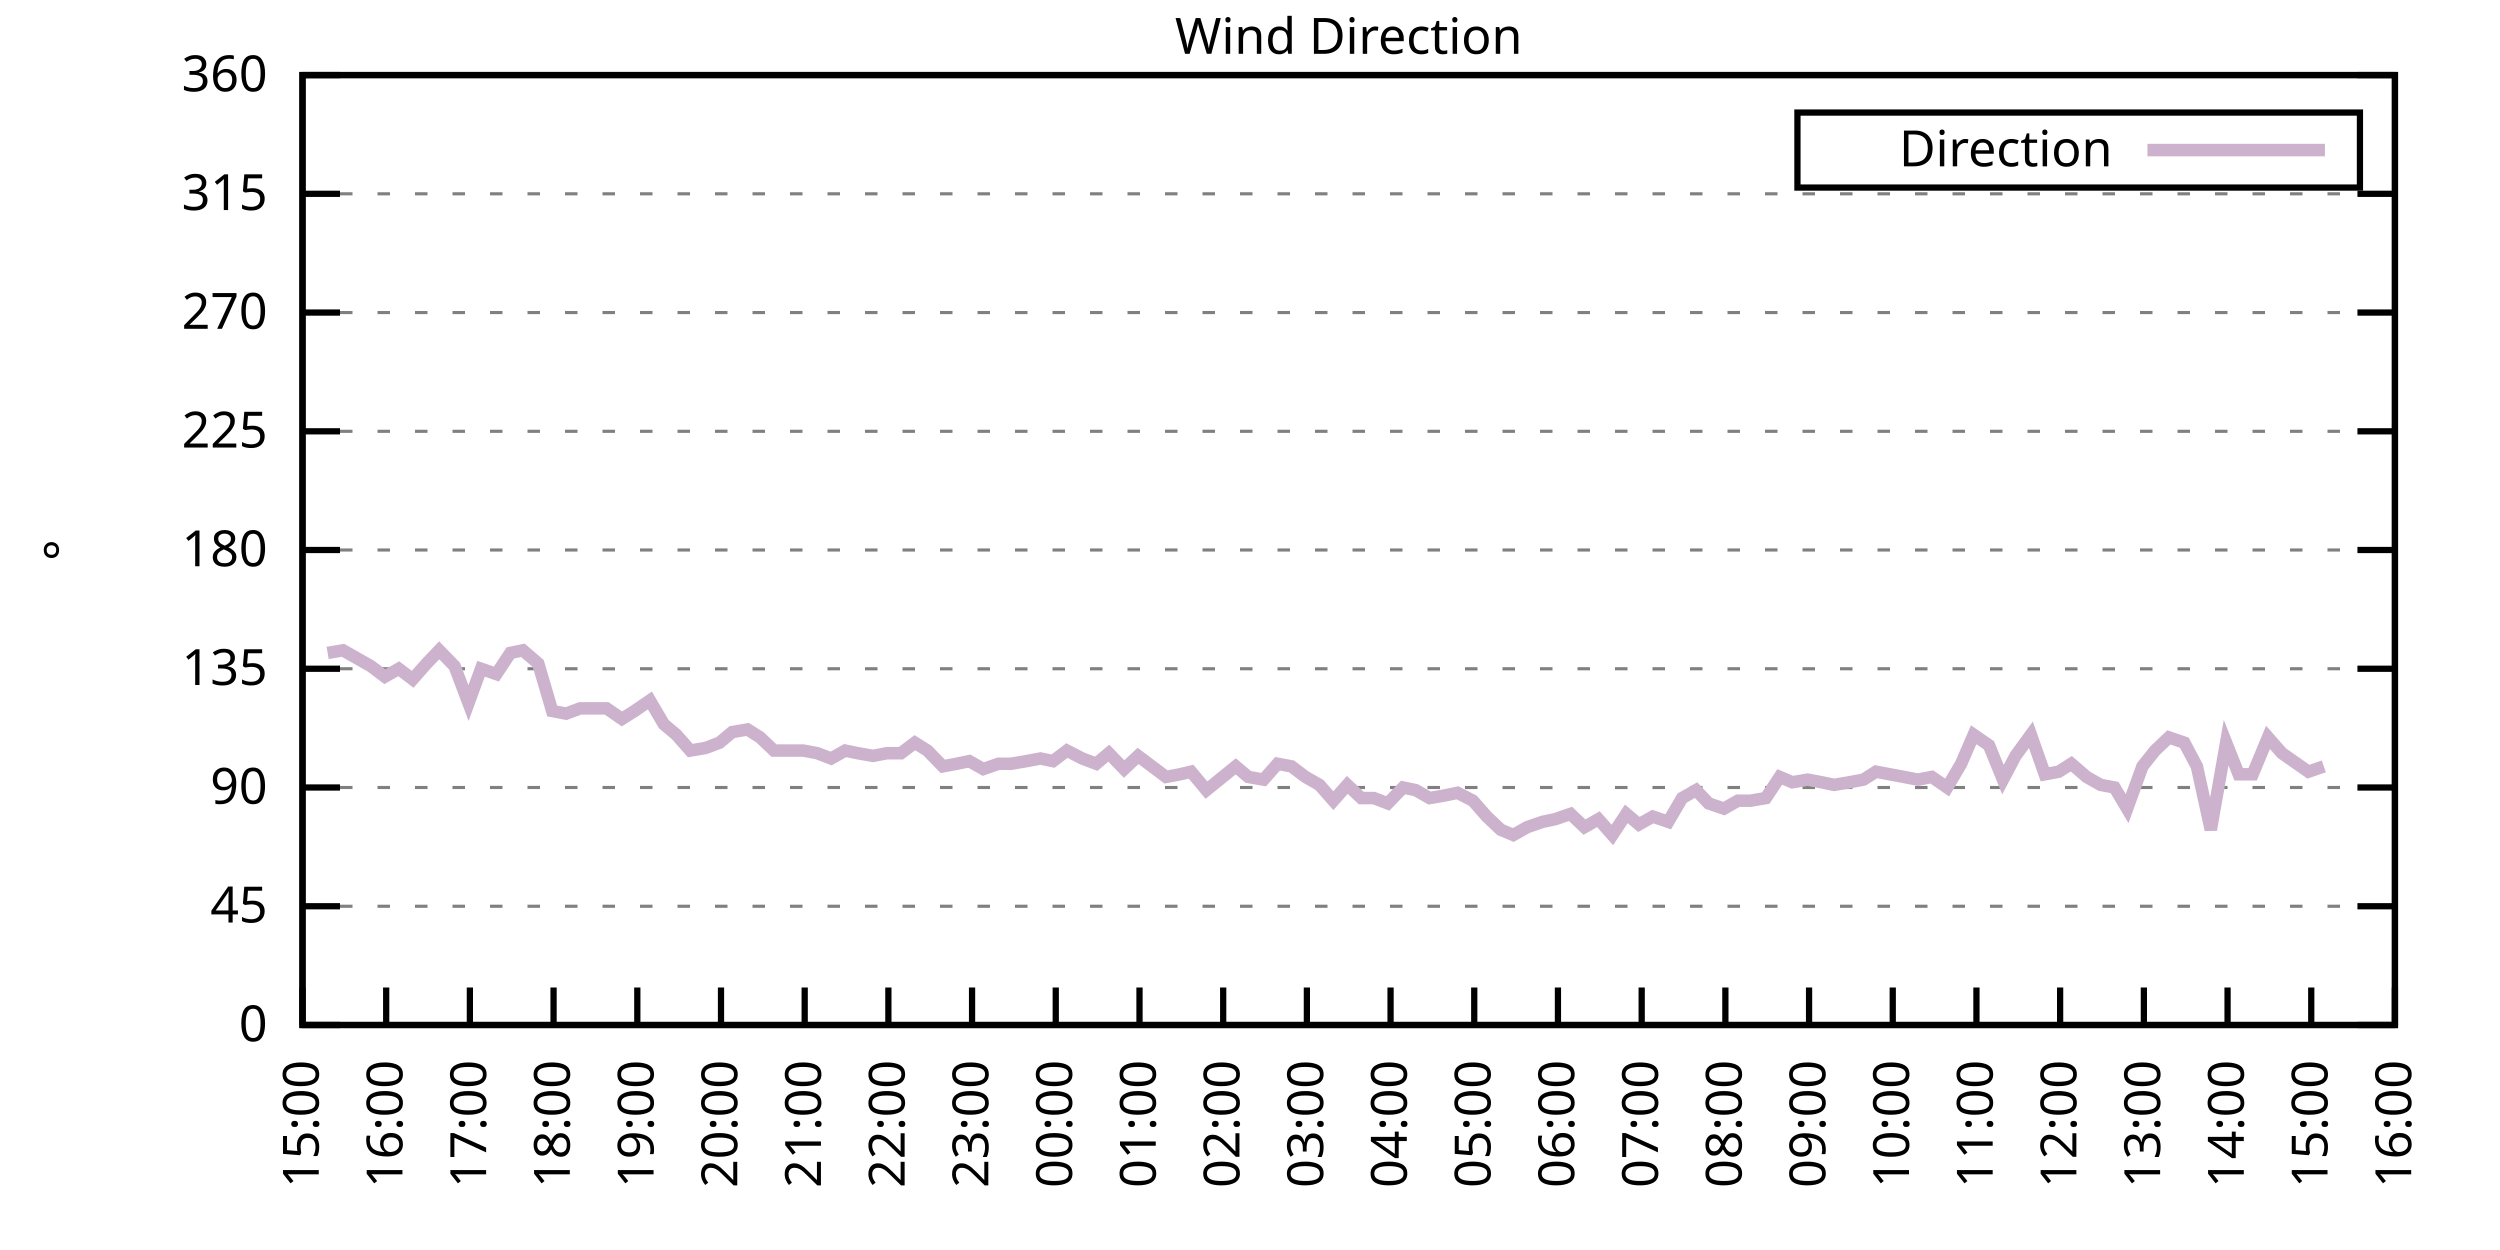
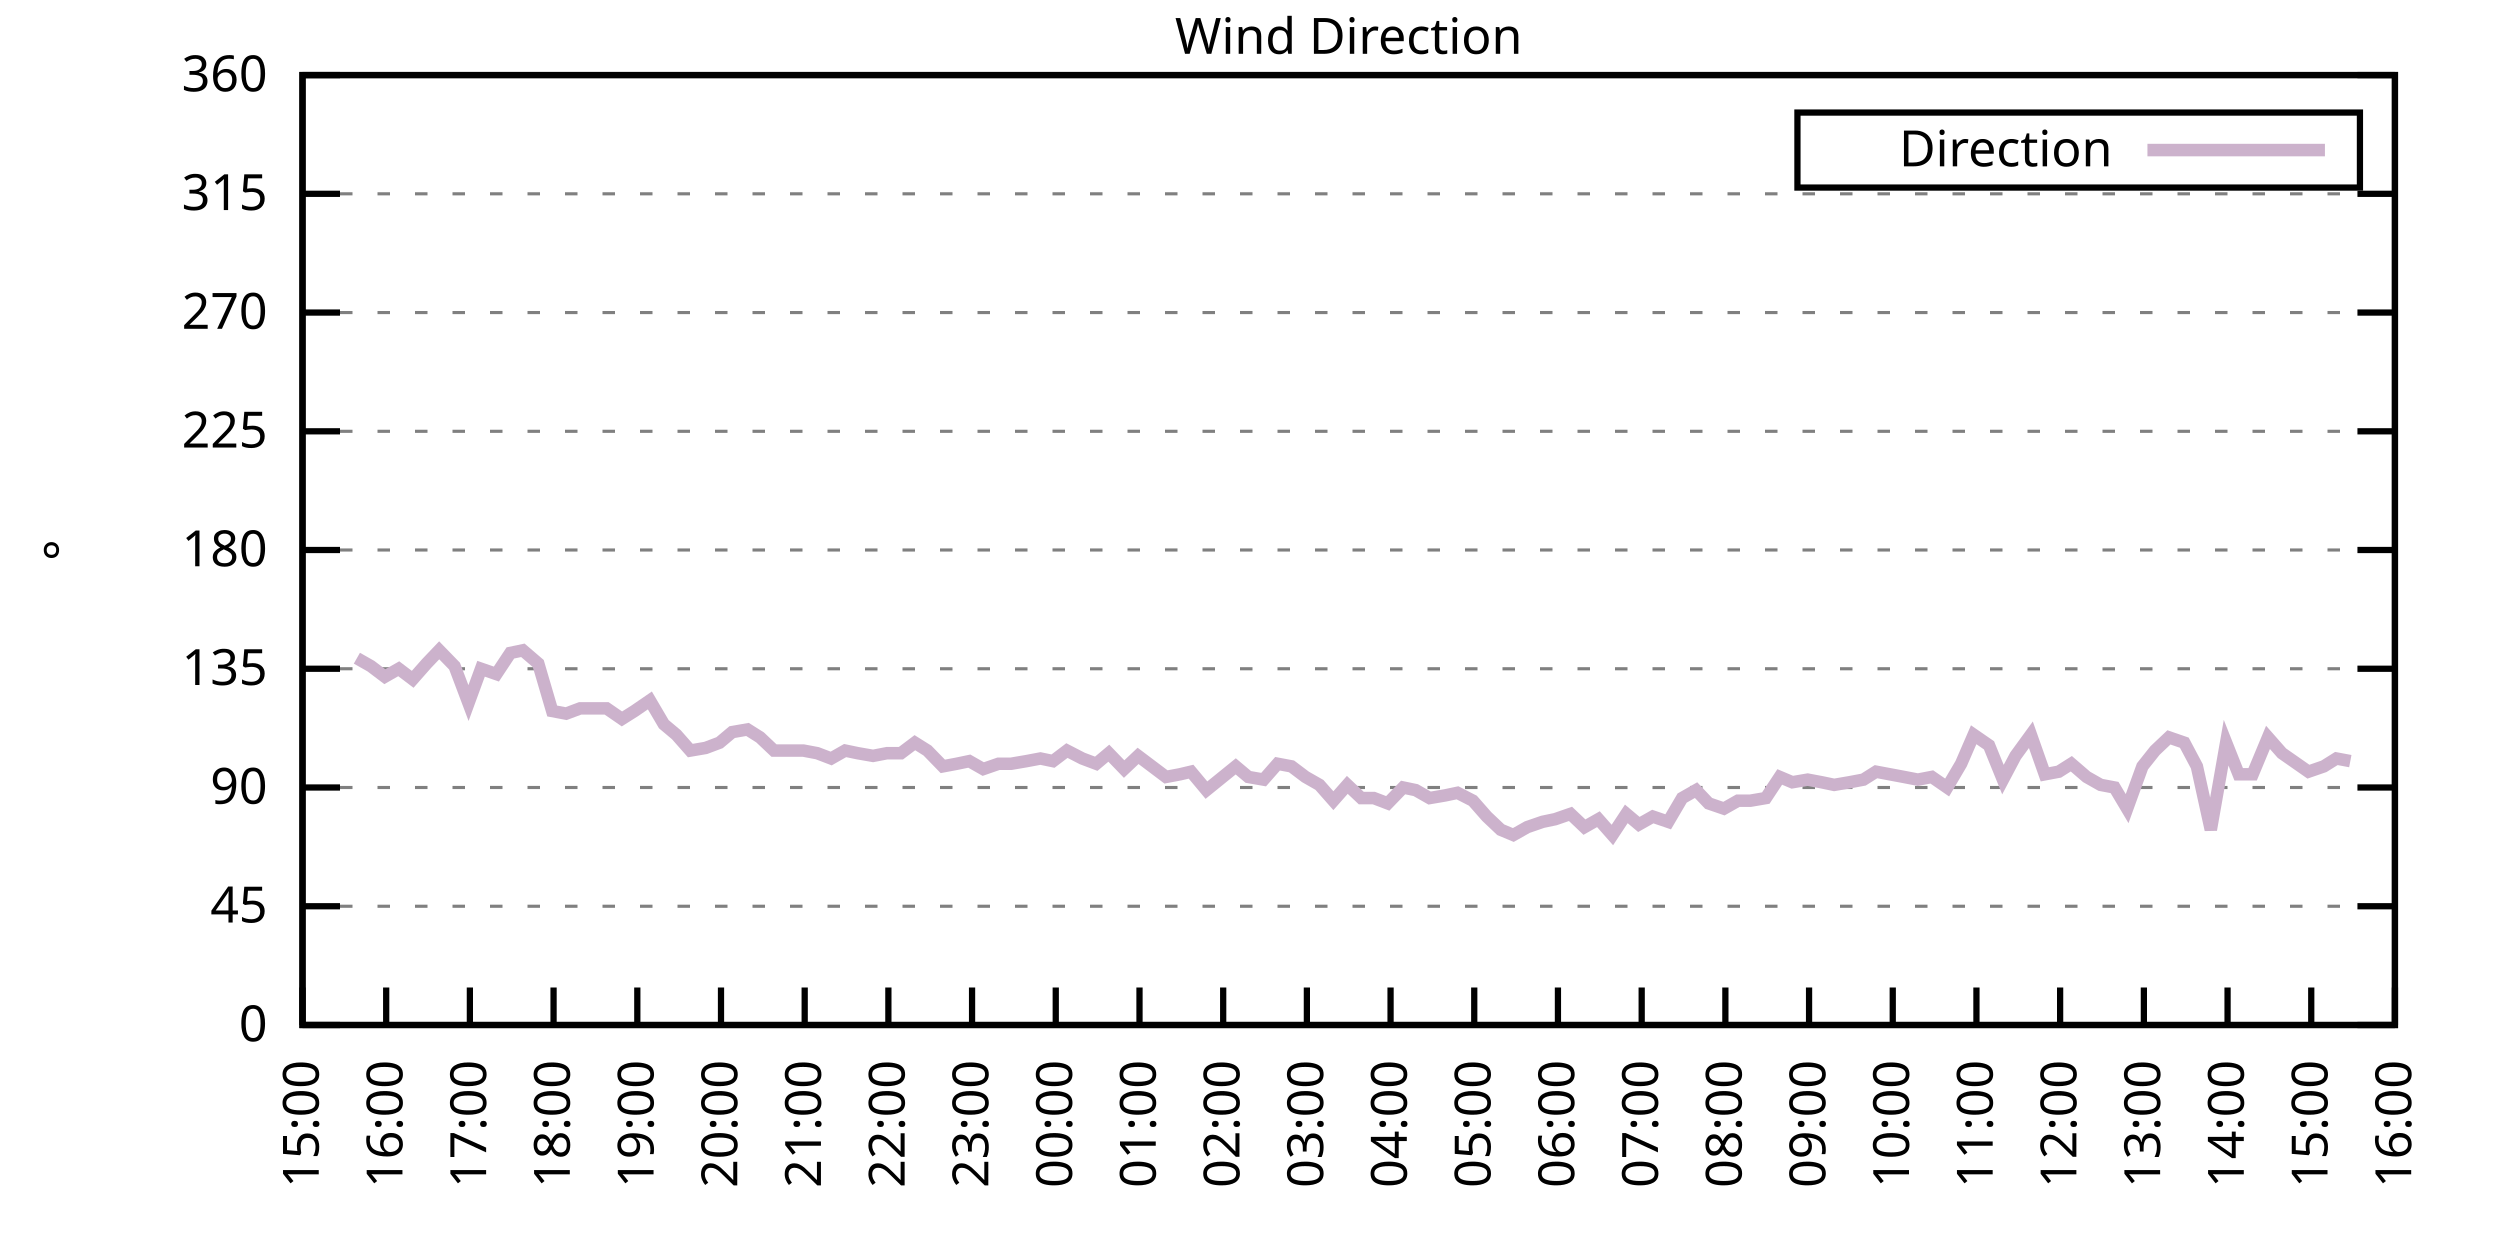
<svg xmlns="http://www.w3.org/2000/svg" xmlns:xlink="http://www.w3.org/1999/xlink" width="400" height="200" viewBox="0 0 400 200">
  <g id="gnuplot_canvas">
    <rect x="0" y="0" width="400" height="200" fill="none" />
    <defs>
      <circle id="gpDot" r="0.5" stroke-width="0.5" stroke="currentColor" />
      <path id="gpPt0" stroke-width="0.333" stroke="currentColor" d="M-1,0 h2 M0,-1 v2" />
      <path id="gpPt1" stroke-width="0.333" stroke="currentColor" d="M-1,-1 L1,1 M1,-1 L-1,1" />
      <path id="gpPt2" stroke-width="0.333" stroke="currentColor" d="M-1,0 L1,0 M0,-1 L0,1 M-1,-1 L1,1 M-1,1 L1,-1" />
      <rect id="gpPt3" stroke-width="0.333" stroke="currentColor" x="-1" y="-1" width="2" height="2" />
      <rect id="gpPt4" stroke-width="0.333" stroke="currentColor" fill="currentColor" x="-1" y="-1" width="2" height="2" />
      <circle id="gpPt5" stroke-width="0.333" stroke="currentColor" cx="0" cy="0" r="1" />
      <use xlink:href="#gpPt5" id="gpPt6" fill="currentColor" stroke="none" />
      <path id="gpPt7" stroke-width="0.333" stroke="currentColor" d="M0,-1.33 L-1.33,0.67 L1.33,0.67 z" />
      <use xlink:href="#gpPt7" id="gpPt8" fill="currentColor" stroke="none" />
      <use xlink:href="#gpPt7" id="gpPt9" stroke="currentColor" transform="rotate(180)" />
      <use xlink:href="#gpPt9" id="gpPt10" fill="currentColor" stroke="none" />
      <use xlink:href="#gpPt3" id="gpPt11" stroke="currentColor" transform="rotate(45)" />
      <use xlink:href="#gpPt11" id="gpPt12" fill="currentColor" stroke="none" />
      <path id="gpPt13" stroke-width="0.333" stroke="currentColor" d="M0,1.330 L1.265,0.411 L0.782,-1.067 L-0.782,-1.076 L-1.265,0.411 z" />
      <use xlink:href="#gpPt13" id="gpPt14" fill="currentColor" stroke="none" />
      <filter id="textbox" filterUnits="objectBoundingBox" x="0" y="0" height="1" width="1">
        <feFlood flood-color="white" flood-opacity="1" result="bgnd" />
        <feComposite in="SourceGraphic" in2="bgnd" operator="atop" />
      </filter>
      <filter id="greybox" filterUnits="objectBoundingBox" x="0" y="0" height="1" width="1">
        <feFlood flood-color="lightgrey" flood-opacity="1" result="grey" />
        <feComposite in="SourceGraphic" in2="grey" operator="atop" />
      </filter>
    </defs>
    <g fill="none" color="white" stroke="currentColor" stroke-width="1.00" stroke-linecap="butt" stroke-linejoin="miter">
</g>
    <g fill="none" color="black" stroke="currentColor" stroke-width="1.00" stroke-linecap="butt" stroke-linejoin="miter">
      <g stroke="none" shape-rendering="crispEdges">
        <polygon fill="rgb(255, 255, 255)" points="48.40,164.00 383.18,164.00 383.18,12.02 48.40,12.02 " />
      </g>
    </g>
    <g fill="none" color="black" stroke="currentColor" stroke-width="1.00" stroke-linecap="butt" stroke-linejoin="miter">
</g>
    <g fill="none" color="black" stroke="black" stroke-width="0.50" stroke-linecap="butt" stroke-linejoin="miter">
</g>
    <g fill="none" color="gray" stroke="currentColor" stroke-width="0.50" stroke-linecap="butt" stroke-linejoin="miter">
      <path stroke="gray" stroke-dasharray="2,4" class="gridline" d="M48.40,164.00 L383.19,164.00  " />
    </g>
    <g fill="none" color="gray" stroke="gray" stroke-width="1.00" stroke-linecap="butt" stroke-linejoin="miter">
</g>
    <g fill="none" color="black" stroke="currentColor" stroke-width="1.00" stroke-linecap="butt" stroke-linejoin="miter">
      <path stroke="black" d="M48.40,164.00 L54.40,164.00 M383.19,164.00 L377.19,164.00  " />
      <g transform="translate(42.80,166.60)" stroke="none" fill="black" font-family="Sans" font-size="8.00" text-anchor="end">
        <text>
          <tspan font-family="Sans"> 0</tspan>
        </text>
      </g>
    </g>
    <g fill="none" color="black" stroke="currentColor" stroke-width="1.00" stroke-linecap="butt" stroke-linejoin="miter">
</g>
    <g fill="none" color="black" stroke="black" stroke-width="0.50" stroke-linecap="butt" stroke-linejoin="miter">
</g>
    <g fill="none" color="gray" stroke="currentColor" stroke-width="0.50" stroke-linecap="butt" stroke-linejoin="miter">
      <path stroke="gray" stroke-dasharray="2,4" class="gridline" d="M48.40,145.00 L383.19,145.00  " />
    </g>
    <g fill="none" color="gray" stroke="gray" stroke-width="1.00" stroke-linecap="butt" stroke-linejoin="miter">
</g>
    <g fill="none" color="black" stroke="currentColor" stroke-width="1.00" stroke-linecap="butt" stroke-linejoin="miter">
      <path stroke="black" d="M48.40,145.00 L54.40,145.00 M383.19,145.00 L377.19,145.00  " />
      <g transform="translate(42.80,147.60)" stroke="none" fill="black" font-family="Sans" font-size="8.00" text-anchor="end">
        <text>
          <tspan font-family="Sans"> 45</tspan>
        </text>
      </g>
    </g>
    <g fill="none" color="black" stroke="currentColor" stroke-width="1.00" stroke-linecap="butt" stroke-linejoin="miter">
</g>
    <g fill="none" color="black" stroke="black" stroke-width="0.50" stroke-linecap="butt" stroke-linejoin="miter">
</g>
    <g fill="none" color="gray" stroke="currentColor" stroke-width="0.50" stroke-linecap="butt" stroke-linejoin="miter">
      <path stroke="gray" stroke-dasharray="2,4" class="gridline" d="M48.40,126.00 L383.19,126.00  " />
    </g>
    <g fill="none" color="gray" stroke="gray" stroke-width="1.00" stroke-linecap="butt" stroke-linejoin="miter">
</g>
    <g fill="none" color="black" stroke="currentColor" stroke-width="1.00" stroke-linecap="butt" stroke-linejoin="miter">
      <path stroke="black" d="M48.40,126.00 L54.40,126.00 M383.19,126.00 L377.19,126.00  " />
      <g transform="translate(42.80,128.60)" stroke="none" fill="black" font-family="Sans" font-size="8.00" text-anchor="end">
        <text>
          <tspan font-family="Sans"> 90</tspan>
        </text>
      </g>
    </g>
    <g fill="none" color="black" stroke="currentColor" stroke-width="1.00" stroke-linecap="butt" stroke-linejoin="miter">
</g>
    <g fill="none" color="black" stroke="black" stroke-width="0.50" stroke-linecap="butt" stroke-linejoin="miter">
</g>
    <g fill="none" color="gray" stroke="currentColor" stroke-width="0.50" stroke-linecap="butt" stroke-linejoin="miter">
      <path stroke="gray" stroke-dasharray="2,4" class="gridline" d="M48.40,107.00 L383.19,107.00  " />
    </g>
    <g fill="none" color="gray" stroke="gray" stroke-width="1.00" stroke-linecap="butt" stroke-linejoin="miter">
</g>
    <g fill="none" color="black" stroke="currentColor" stroke-width="1.00" stroke-linecap="butt" stroke-linejoin="miter">
      <path stroke="black" d="M48.40,107.00 L54.40,107.00 M383.19,107.00 L377.19,107.00  " />
      <g transform="translate(42.80,109.60)" stroke="none" fill="black" font-family="Sans" font-size="8.00" text-anchor="end">
        <text>
          <tspan font-family="Sans"> 135</tspan>
        </text>
      </g>
    </g>
    <g fill="none" color="black" stroke="currentColor" stroke-width="1.00" stroke-linecap="butt" stroke-linejoin="miter">
</g>
    <g fill="none" color="black" stroke="black" stroke-width="0.50" stroke-linecap="butt" stroke-linejoin="miter">
</g>
    <g fill="none" color="gray" stroke="currentColor" stroke-width="0.50" stroke-linecap="butt" stroke-linejoin="miter">
      <path stroke="gray" stroke-dasharray="2,4" class="gridline" d="M48.40,88.00 L383.19,88.00  " />
    </g>
    <g fill="none" color="gray" stroke="gray" stroke-width="1.00" stroke-linecap="butt" stroke-linejoin="miter">
</g>
    <g fill="none" color="black" stroke="currentColor" stroke-width="1.00" stroke-linecap="butt" stroke-linejoin="miter">
      <path stroke="black" d="M48.40,88.00 L54.40,88.00 M383.19,88.00 L377.19,88.00  " />
      <g transform="translate(42.80,90.60)" stroke="none" fill="black" font-family="Sans" font-size="8.00" text-anchor="end">
        <text>
          <tspan font-family="Sans"> 180</tspan>
        </text>
      </g>
    </g>
    <g fill="none" color="black" stroke="currentColor" stroke-width="1.00" stroke-linecap="butt" stroke-linejoin="miter">
</g>
    <g fill="none" color="black" stroke="black" stroke-width="0.50" stroke-linecap="butt" stroke-linejoin="miter">
</g>
    <g fill="none" color="gray" stroke="currentColor" stroke-width="0.50" stroke-linecap="butt" stroke-linejoin="miter">
      <path stroke="gray" stroke-dasharray="2,4" class="gridline" d="M48.40,69.01 L383.19,69.01  " />
    </g>
    <g fill="none" color="gray" stroke="gray" stroke-width="1.00" stroke-linecap="butt" stroke-linejoin="miter">
</g>
    <g fill="none" color="black" stroke="currentColor" stroke-width="1.00" stroke-linecap="butt" stroke-linejoin="miter">
      <path stroke="black" d="M48.40,69.01 L54.40,69.01 M383.19,69.01 L377.19,69.01  " />
      <g transform="translate(42.80,71.61)" stroke="none" fill="black" font-family="Sans" font-size="8.00" text-anchor="end">
        <text>
          <tspan font-family="Sans"> 225</tspan>
        </text>
      </g>
    </g>
    <g fill="none" color="black" stroke="currentColor" stroke-width="1.00" stroke-linecap="butt" stroke-linejoin="miter">
</g>
    <g fill="none" color="black" stroke="black" stroke-width="0.50" stroke-linecap="butt" stroke-linejoin="miter">
</g>
    <g fill="none" color="gray" stroke="currentColor" stroke-width="0.50" stroke-linecap="butt" stroke-linejoin="miter">
      <path stroke="gray" stroke-dasharray="2,4" class="gridline" d="M48.40,50.01 L383.19,50.01  " />
    </g>
    <g fill="none" color="gray" stroke="gray" stroke-width="1.00" stroke-linecap="butt" stroke-linejoin="miter">
</g>
    <g fill="none" color="black" stroke="currentColor" stroke-width="1.00" stroke-linecap="butt" stroke-linejoin="miter">
      <path stroke="black" d="M48.40,50.01 L54.40,50.01 M383.19,50.01 L377.19,50.01  " />
      <g transform="translate(42.80,52.61)" stroke="none" fill="black" font-family="Sans" font-size="8.00" text-anchor="end">
        <text>
          <tspan font-family="Sans"> 270</tspan>
        </text>
      </g>
    </g>
    <g fill="none" color="black" stroke="currentColor" stroke-width="1.00" stroke-linecap="butt" stroke-linejoin="miter">
</g>
    <g fill="none" color="black" stroke="black" stroke-width="0.50" stroke-linecap="butt" stroke-linejoin="miter">
</g>
    <g fill="none" color="gray" stroke="currentColor" stroke-width="0.50" stroke-linecap="butt" stroke-linejoin="miter">
      <path stroke="gray" stroke-dasharray="2,4" class="gridline" d="M48.40,31.01 L383.19,31.01  " />
    </g>
    <g fill="none" color="gray" stroke="gray" stroke-width="1.00" stroke-linecap="butt" stroke-linejoin="miter">
</g>
    <g fill="none" color="black" stroke="currentColor" stroke-width="1.00" stroke-linecap="butt" stroke-linejoin="miter">
      <path stroke="black" d="M48.40,31.01 L54.40,31.01 M383.19,31.01 L377.19,31.01  " />
      <g transform="translate(42.80,33.61)" stroke="none" fill="black" font-family="Sans" font-size="8.00" text-anchor="end">
        <text>
          <tspan font-family="Sans"> 315</tspan>
        </text>
      </g>
    </g>
    <g fill="none" color="black" stroke="currentColor" stroke-width="1.00" stroke-linecap="butt" stroke-linejoin="miter">
</g>
    <g fill="none" color="black" stroke="black" stroke-width="0.50" stroke-linecap="butt" stroke-linejoin="miter">
</g>
    <g fill="none" color="gray" stroke="currentColor" stroke-width="0.50" stroke-linecap="butt" stroke-linejoin="miter">
      <path stroke="gray" stroke-dasharray="2,4" class="gridline" d="M48.40,12.01 L383.19,12.01  " />
    </g>
    <g fill="none" color="gray" stroke="gray" stroke-width="1.00" stroke-linecap="butt" stroke-linejoin="miter">
</g>
    <g fill="none" color="black" stroke="currentColor" stroke-width="1.00" stroke-linecap="butt" stroke-linejoin="miter">
      <path stroke="black" d="M48.40,12.01 L54.40,12.01 M383.19,12.01 L377.19,12.01  " />
      <g transform="translate(42.80,14.61)" stroke="none" fill="black" font-family="Sans" font-size="8.00" text-anchor="end">
        <text>
          <tspan font-family="Sans"> 360</tspan>
        </text>
      </g>
    </g>
    <g fill="none" color="black" stroke="currentColor" stroke-width="1.00" stroke-linecap="butt" stroke-linejoin="miter">
      <path stroke="black" d="M48.40,164.00 L48.40,158.00  " />
      <g transform="translate(51.00,169.60) rotate(270.00)" stroke="none" fill="black" font-family="Sans" font-size="8.00" text-anchor="end">
        <text>
          <tspan font-family="Sans">15:00</tspan>
        </text>
      </g>
    </g>
    <g fill="none" color="black" stroke="currentColor" stroke-width="1.00" stroke-linecap="butt" stroke-linejoin="miter">
      <path stroke="black" d="M61.79,164.00 L61.79,158.00  " />
      <g transform="translate(64.39,169.60) rotate(270.00)" stroke="none" fill="black" font-family="Sans" font-size="8.00" text-anchor="end">
        <text>
          <tspan font-family="Sans">16:00</tspan>
        </text>
      </g>
    </g>
    <g fill="none" color="black" stroke="currentColor" stroke-width="1.00" stroke-linecap="butt" stroke-linejoin="miter">
      <path stroke="black" d="M75.18,164.00 L75.18,158.00  " />
      <g transform="translate(77.78,169.60) rotate(270.00)" stroke="none" fill="black" font-family="Sans" font-size="8.00" text-anchor="end">
        <text>
          <tspan font-family="Sans">17:00</tspan>
        </text>
      </g>
    </g>
    <g fill="none" color="black" stroke="currentColor" stroke-width="1.00" stroke-linecap="butt" stroke-linejoin="miter">
      <path stroke="black" d="M88.57,164.00 L88.57,158.00  " />
      <g transform="translate(91.17,169.60) rotate(270.00)" stroke="none" fill="black" font-family="Sans" font-size="8.00" text-anchor="end">
        <text>
          <tspan font-family="Sans">18:00</tspan>
        </text>
      </g>
    </g>
    <g fill="none" color="black" stroke="currentColor" stroke-width="1.00" stroke-linecap="butt" stroke-linejoin="miter">
      <path stroke="black" d="M101.97,164.00 L101.97,158.00  " />
      <g transform="translate(104.57,169.60) rotate(270.00)" stroke="none" fill="black" font-family="Sans" font-size="8.00" text-anchor="end">
        <text>
          <tspan font-family="Sans">19:00</tspan>
        </text>
      </g>
    </g>
    <g fill="none" color="black" stroke="currentColor" stroke-width="1.00" stroke-linecap="butt" stroke-linejoin="miter">
      <path stroke="black" d="M115.36,164.00 L115.36,158.00  " />
      <g transform="translate(117.96,169.60) rotate(270.00)" stroke="none" fill="black" font-family="Sans" font-size="8.00" text-anchor="end">
        <text>
          <tspan font-family="Sans">20:00</tspan>
        </text>
      </g>
    </g>
    <g fill="none" color="black" stroke="currentColor" stroke-width="1.00" stroke-linecap="butt" stroke-linejoin="miter">
      <path stroke="black" d="M128.75,164.00 L128.75,158.00  " />
      <g transform="translate(131.35,169.60) rotate(270.00)" stroke="none" fill="black" font-family="Sans" font-size="8.00" text-anchor="end">
        <text>
          <tspan font-family="Sans">21:00</tspan>
        </text>
      </g>
    </g>
    <g fill="none" color="black" stroke="currentColor" stroke-width="1.00" stroke-linecap="butt" stroke-linejoin="miter">
      <path stroke="black" d="M142.14,164.00 L142.14,158.00  " />
      <g transform="translate(144.74,169.60) rotate(270.00)" stroke="none" fill="black" font-family="Sans" font-size="8.00" text-anchor="end">
        <text>
          <tspan font-family="Sans">22:00</tspan>
        </text>
      </g>
    </g>
    <g fill="none" color="black" stroke="currentColor" stroke-width="1.00" stroke-linecap="butt" stroke-linejoin="miter">
      <path stroke="black" d="M155.53,164.00 L155.53,158.00  " />
      <g transform="translate(158.13,169.60) rotate(270.00)" stroke="none" fill="black" font-family="Sans" font-size="8.00" text-anchor="end">
        <text>
          <tspan font-family="Sans">23:00</tspan>
        </text>
      </g>
    </g>
    <g fill="none" color="black" stroke="currentColor" stroke-width="1.00" stroke-linecap="butt" stroke-linejoin="miter">
      <path stroke="black" d="M168.92,164.00 L168.92,158.00  " />
      <g transform="translate(171.52,169.60) rotate(270.00)" stroke="none" fill="black" font-family="Sans" font-size="8.00" text-anchor="end">
        <text>
          <tspan font-family="Sans">00:00</tspan>
        </text>
      </g>
    </g>
    <g fill="none" color="black" stroke="currentColor" stroke-width="1.00" stroke-linecap="butt" stroke-linejoin="miter">
      <path stroke="black" d="M182.32,164.00 L182.32,158.00  " />
      <g transform="translate(184.92,169.60) rotate(270.00)" stroke="none" fill="black" font-family="Sans" font-size="8.00" text-anchor="end">
        <text>
          <tspan font-family="Sans">01:00</tspan>
        </text>
      </g>
    </g>
    <g fill="none" color="black" stroke="currentColor" stroke-width="1.00" stroke-linecap="butt" stroke-linejoin="miter">
      <path stroke="black" d="M195.71,164.00 L195.71,158.00  " />
      <g transform="translate(198.31,169.60) rotate(270.00)" stroke="none" fill="black" font-family="Sans" font-size="8.00" text-anchor="end">
        <text>
          <tspan font-family="Sans">02:00</tspan>
        </text>
      </g>
    </g>
    <g fill="none" color="black" stroke="currentColor" stroke-width="1.00" stroke-linecap="butt" stroke-linejoin="miter">
      <path stroke="black" d="M209.10,164.00 L209.10,158.00  " />
      <g transform="translate(211.70,169.60) rotate(270.00)" stroke="none" fill="black" font-family="Sans" font-size="8.00" text-anchor="end">
        <text>
          <tspan font-family="Sans">03:00</tspan>
        </text>
      </g>
    </g>
    <g fill="none" color="black" stroke="currentColor" stroke-width="1.00" stroke-linecap="butt" stroke-linejoin="miter">
      <path stroke="black" d="M222.49,164.00 L222.49,158.00  " />
      <g transform="translate(225.09,169.60) rotate(270.00)" stroke="none" fill="black" font-family="Sans" font-size="8.00" text-anchor="end">
        <text>
          <tspan font-family="Sans">04:00</tspan>
        </text>
      </g>
    </g>
    <g fill="none" color="black" stroke="currentColor" stroke-width="1.00" stroke-linecap="butt" stroke-linejoin="miter">
      <path stroke="black" d="M235.88,164.00 L235.88,158.00  " />
      <g transform="translate(238.48,169.60) rotate(270.00)" stroke="none" fill="black" font-family="Sans" font-size="8.00" text-anchor="end">
        <text>
          <tspan font-family="Sans">05:00</tspan>
        </text>
      </g>
    </g>
    <g fill="none" color="black" stroke="currentColor" stroke-width="1.00" stroke-linecap="butt" stroke-linejoin="miter">
      <path stroke="black" d="M249.27,164.00 L249.27,158.00  " />
      <g transform="translate(251.87,169.60) rotate(270.00)" stroke="none" fill="black" font-family="Sans" font-size="8.00" text-anchor="end">
        <text>
          <tspan font-family="Sans">06:00</tspan>
        </text>
      </g>
    </g>
    <g fill="none" color="black" stroke="currentColor" stroke-width="1.00" stroke-linecap="butt" stroke-linejoin="miter">
      <path stroke="black" d="M262.67,164.00 L262.67,158.00  " />
      <g transform="translate(265.27,169.60) rotate(270.00)" stroke="none" fill="black" font-family="Sans" font-size="8.00" text-anchor="end">
        <text>
          <tspan font-family="Sans">07:00</tspan>
        </text>
      </g>
    </g>
    <g fill="none" color="black" stroke="currentColor" stroke-width="1.00" stroke-linecap="butt" stroke-linejoin="miter">
      <path stroke="black" d="M276.06,164.00 L276.06,158.00  " />
      <g transform="translate(278.66,169.60) rotate(270.00)" stroke="none" fill="black" font-family="Sans" font-size="8.00" text-anchor="end">
        <text>
          <tspan font-family="Sans">08:00</tspan>
        </text>
      </g>
    </g>
    <g fill="none" color="black" stroke="currentColor" stroke-width="1.00" stroke-linecap="butt" stroke-linejoin="miter">
      <path stroke="black" d="M289.45,164.00 L289.45,158.00  " />
      <g transform="translate(292.05,169.60) rotate(270.00)" stroke="none" fill="black" font-family="Sans" font-size="8.00" text-anchor="end">
        <text>
          <tspan font-family="Sans">09:00</tspan>
        </text>
      </g>
    </g>
    <g fill="none" color="black" stroke="currentColor" stroke-width="1.00" stroke-linecap="butt" stroke-linejoin="miter">
      <path stroke="black" d="M302.84,164.00 L302.84,158.00  " />
      <g transform="translate(305.44,169.60) rotate(270.00)" stroke="none" fill="black" font-family="Sans" font-size="8.00" text-anchor="end">
        <text>
          <tspan font-family="Sans">10:00</tspan>
        </text>
      </g>
    </g>
    <g fill="none" color="black" stroke="currentColor" stroke-width="1.00" stroke-linecap="butt" stroke-linejoin="miter">
      <path stroke="black" d="M316.23,164.00 L316.23,158.00  " />
      <g transform="translate(318.83,169.60) rotate(270.00)" stroke="none" fill="black" font-family="Sans" font-size="8.00" text-anchor="end">
        <text>
          <tspan font-family="Sans">11:00</tspan>
        </text>
      </g>
    </g>
    <g fill="none" color="black" stroke="currentColor" stroke-width="1.00" stroke-linecap="butt" stroke-linejoin="miter">
      <path stroke="black" d="M329.62,164.00 L329.62,158.00  " />
      <g transform="translate(332.22,169.60) rotate(270.00)" stroke="none" fill="black" font-family="Sans" font-size="8.00" text-anchor="end">
        <text>
          <tspan font-family="Sans">12:00</tspan>
        </text>
      </g>
    </g>
    <g fill="none" color="black" stroke="currentColor" stroke-width="1.00" stroke-linecap="butt" stroke-linejoin="miter">
      <path stroke="black" d="M343.02,164.00 L343.02,158.00  " />
      <g transform="translate(345.62,169.60) rotate(270.00)" stroke="none" fill="black" font-family="Sans" font-size="8.00" text-anchor="end">
        <text>
          <tspan font-family="Sans">13:00</tspan>
        </text>
      </g>
    </g>
    <g fill="none" color="black" stroke="currentColor" stroke-width="1.00" stroke-linecap="butt" stroke-linejoin="miter">
      <path stroke="black" d="M356.41,164.00 L356.41,158.00  " />
      <g transform="translate(359.01,169.60) rotate(270.00)" stroke="none" fill="black" font-family="Sans" font-size="8.00" text-anchor="end">
        <text>
          <tspan font-family="Sans">14:00</tspan>
        </text>
      </g>
    </g>
    <g fill="none" color="black" stroke="currentColor" stroke-width="1.00" stroke-linecap="butt" stroke-linejoin="miter">
      <path stroke="black" d="M369.80,164.00 L369.80,158.00  " />
      <g transform="translate(372.40,169.60) rotate(270.00)" stroke="none" fill="black" font-family="Sans" font-size="8.00" text-anchor="end">
        <text>
          <tspan font-family="Sans">15:00</tspan>
        </text>
      </g>
    </g>
    <g fill="none" color="black" stroke="currentColor" stroke-width="1.00" stroke-linecap="butt" stroke-linejoin="miter">
      <path stroke="black" d="M383.19,164.00 L383.19,158.00  " />
      <g transform="translate(385.79,169.60) rotate(270.00)" stroke="none" fill="black" font-family="Sans" font-size="8.00" text-anchor="end">
        <text>
          <tspan font-family="Sans">16:00</tspan>
        </text>
      </g>
    </g>
    <g fill="none" color="black" stroke="currentColor" stroke-width="1.00" stroke-linecap="butt" stroke-linejoin="miter">
</g>
    <g fill="none" color="black" stroke="currentColor" stroke-width="1.00" stroke-linecap="butt" stroke-linejoin="miter">
      <path stroke="black" d="M48.40,12.01 L48.40,164.00 L383.19,164.00 L383.19,12.01 L48.40,12.01 Z  " />
    </g>
    <g fill="none" color="black" stroke="currentColor" stroke-width="1.00" stroke-linecap="butt" stroke-linejoin="miter">
</g>
    <g fill="none" color="black" stroke="currentColor" stroke-width="1.00" stroke-linecap="butt" stroke-linejoin="miter">
      <path stroke="black" d="M287.59,30.01 L287.59,18.01 L377.59,18.01 L377.59,30.01 L287.59,30.01 Z  " />
    </g>
    <g id="Wind_direction_plot_1">
      <g fill="none" color="white" stroke="black" stroke-width="2.00" stroke-linecap="butt" stroke-linejoin="miter">
</g>
      <g fill="none" color="black" stroke="currentColor" stroke-width="2.00" stroke-linecap="butt" stroke-linejoin="miter">
        <g transform="translate(337.99,26.61)" stroke="none" fill="black" font-family="Sans" font-size="8.00" text-anchor="end">
          <text>
            <tspan font-family="Sans">Direction</tspan>
          </text>
        </g>
      </g>
      <g fill="none" color="black" stroke="currentColor" stroke-width="2.00" stroke-linecap="butt" stroke-linejoin="miter">
-         <path stroke="rgb(204, 178, 204)" d="M343.59,24.01 L371.99,24.01 M52.42,104.47 L54.87,104.05 L57.10,105.31 L59.34,106.58 L61.57,108.27 L63.80,107.00   L66.03,108.69 L68.26,106.16 L70.27,104.05 L72.73,106.58 L74.96,112.49 L76.97,107.00 L79.42,107.85 L81.66,104.47   L83.66,104.05 L86.12,106.16 L88.35,113.76 L90.58,114.18 L92.82,113.34 L95.05,113.34 L97.06,113.34 L99.51,115.03   L101.52,113.76 L103.98,112.07 L106.21,115.87 L108.22,117.56 L110.45,120.09 L112.90,119.67 L115.13,118.83 L117.14,117.14   L119.60,116.71 L121.61,117.98 L123.84,120.09 L126.29,120.09 L128.53,120.09 L130.76,120.51 L132.99,121.36 L135.22,120.09   L137.23,120.51 L139.69,120.94 L141.92,120.51 L144.15,120.51 L146.38,118.83 L148.39,120.09 L150.85,122.62 L153.08,122.20   L155.09,121.78 L157.32,123.05 L159.77,122.20 L161.78,122.20 L164.24,121.78 L166.47,121.36 L168.48,121.78 L170.71,120.09   L173.17,121.36 L175.40,122.20 L177.41,120.51 L179.86,123.05 L182.09,120.94 L184.32,122.62 L186.56,124.31 L188.79,123.89   L190.57,123.47 L193.03,126.42 L197.72,122.62 L199.73,124.31 L202.18,124.74 L204.41,122.20 L206.64,122.62 L208.88,124.31   L211.11,125.58 L213.34,128.11 L215.57,125.58 L217.80,127.69 L219.81,127.69 L222.04,128.54 L224.50,126.00 L226.51,126.42   L228.74,127.69 L231.20,127.27 L233.20,126.85 L235.66,128.11 L237.89,130.65 L240.12,132.76 L242.13,133.60 L244.36,132.34   L246.82,131.49 L248.83,131.07 L251.28,130.22 L253.51,132.34 L255.75,131.07 L257.98,133.60 L260.21,130.22 L262.22,131.91   L264.45,130.65 L266.91,131.49 L269.14,127.69 L271.37,126.42 L273.38,128.54 L275.83,129.38 L278.07,128.11 L280.07,128.11   L282.53,127.69 L284.76,124.31 L286.77,125.16 L289.23,124.74 L291.46,125.16 L293.47,125.58 L295.92,125.16 L298.15,124.74   L300.16,123.47 L302.39,123.89 L304.63,124.31 L306.86,124.74 L309.09,124.31 L311.54,126.00 L313.78,122.20 L315.79,117.56   L318.24,119.25 L320.47,124.74 L322.48,120.94 L324.94,117.56 L327.17,123.89 L329.40,123.47 L331.41,122.20 L333.86,124.31   L336.10,125.58 L338.33,126.00 L340.34,129.38 L342.79,122.62 L344.80,120.09 L347.03,117.98 L349.49,118.83 L351.50,122.62   L353.73,132.76 L356.18,118.83 L358.19,123.89 L360.42,123.89 L362.88,117.98 L365.11,120.51 L369.35,123.47 L371.81,122.62    " />
+         <path stroke="rgb(204, 178, 204)" d="M343.59,24.01 L371.99,24.01 M57.10,105.31 L59.34,106.58 L61.57,108.27 L63.80,107.00 L66.03,108.69 L68.26,106.16   L70.27,104.05 L72.73,106.58 L74.96,112.49 L76.97,107.00 L79.42,107.85 L81.66,104.47 L83.66,104.05 L86.12,106.16   L88.35,113.76 L90.58,114.18 L92.82,113.34 L95.05,113.34 L97.06,113.34 L99.51,115.03 L101.52,113.76 L103.98,112.07   L106.21,115.87 L108.22,117.56 L110.45,120.09 L112.90,119.67 L115.13,118.83 L117.14,117.14 L119.60,116.71 L121.61,117.98   L123.84,120.09 L126.29,120.09 L128.53,120.09 L130.76,120.51 L132.99,121.36 L135.22,120.09 L137.23,120.51 L139.69,120.94   L141.92,120.51 L144.15,120.51 L146.38,118.83 L148.39,120.09 L150.85,122.62 L153.08,122.20 L155.09,121.78 L157.32,123.05   L159.77,122.20 L161.78,122.20 L164.24,121.78 L166.47,121.36 L168.48,121.78 L170.71,120.09 L173.17,121.36 L175.40,122.20   L177.41,120.51 L179.86,123.05 L182.09,120.94 L184.32,122.62 L186.56,124.31 L188.79,123.89 L190.57,123.47 L193.03,126.42   L197.72,122.62 L199.73,124.31 L202.18,124.74 L204.41,122.20 L206.64,122.62 L208.88,124.31 L211.11,125.58 L213.34,128.11   L215.57,125.58 L217.80,127.69 L219.81,127.69 L222.04,128.54 L224.50,126.00 L226.51,126.42 L228.74,127.69 L231.20,127.27   L233.20,126.85 L235.66,128.11 L237.89,130.65 L240.12,132.76 L242.13,133.60 L244.36,132.34 L246.82,131.49 L248.83,131.07   L251.28,130.22 L253.51,132.34 L255.75,131.07 L257.98,133.60 L260.21,130.22 L262.22,131.91 L264.45,130.65 L266.91,131.49   L269.14,127.69 L271.37,126.42 L273.38,128.54 L275.83,129.38 L278.07,128.11 L280.07,128.11 L282.53,127.69 L284.76,124.31   L286.77,125.16 L289.23,124.74 L291.46,125.16 L293.47,125.58 L295.92,125.16 L298.15,124.74 L300.16,123.47 L302.39,123.89   L304.63,124.31 L306.86,124.74 L309.09,124.31 L311.54,126.00 L313.78,122.20 L315.79,117.56 L318.24,119.25 L320.47,124.74   L322.48,120.94 L324.94,117.56 L327.17,123.89 L329.40,123.47 L331.41,122.20 L333.86,124.31 L336.10,125.58 L338.33,126.00   L340.34,129.38 L342.79,122.62 L344.80,120.09 L347.03,117.98 L349.49,118.83 L351.50,122.62 L353.73,132.76 L356.18,118.83   L358.19,123.89 L360.42,123.89 L362.88,117.98 L365.11,120.51 L369.35,123.47 L371.81,122.62 L373.82,121.36 L376.05,121.78    " />
      </g>
    </g>
    <g fill="none" color="black" stroke="currentColor" stroke-width="2.00" stroke-linecap="butt" stroke-linejoin="miter">
</g>
    <g fill="none" color="black" stroke="black" stroke-width="1.00" stroke-linecap="butt" stroke-linejoin="miter">
</g>
    <g fill="none" color="black" stroke="currentColor" stroke-width="1.00" stroke-linecap="butt" stroke-linejoin="miter">
      <path stroke="black" d="M48.40,12.01 L48.40,164.00 L383.19,164.00 L383.19,12.01 L48.40,12.01 Z  " />
      <g transform="translate(12.80,88.01) rotate(270.00)" stroke="none" fill="black" font-family="Sans" font-size="8.00" text-anchor="middle">
        <text>
          <tspan font-family="Sans">°</tspan>
        </text>
      </g>
    </g>
    <g fill="none" color="black" stroke="currentColor" stroke-width="1.00" stroke-linecap="butt" stroke-linejoin="miter">
</g>
    <g fill="none" color="black" stroke="currentColor" stroke-width="1.00" stroke-linecap="butt" stroke-linejoin="miter">
      <g transform="translate(215.79,8.61)" stroke="none" fill="black" font-family="Sans" font-size="8.00" text-anchor="middle">
        <text>
          <tspan font-family="Sans">Wind Direction</tspan>
        </text>
      </g>
    </g>
    <g fill="none" color="black" stroke="currentColor" stroke-width="1.00" stroke-linecap="butt" stroke-linejoin="miter">
</g>
  </g>
</svg>
